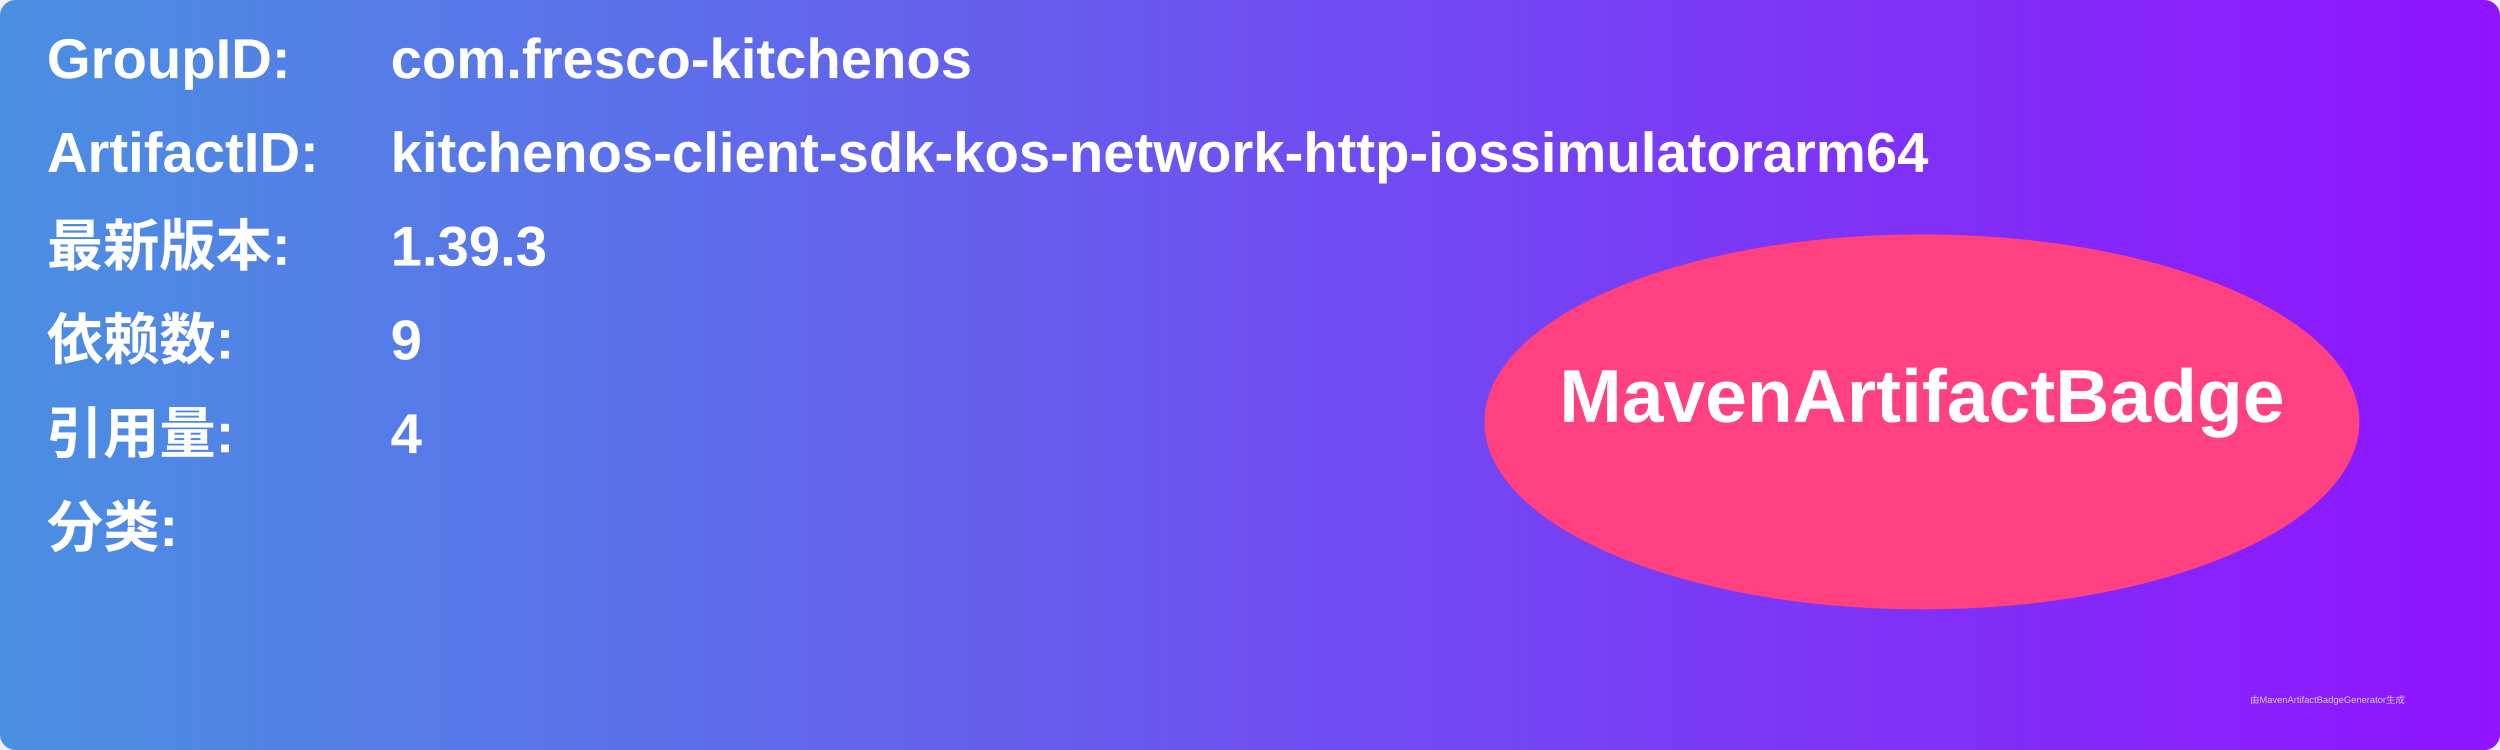
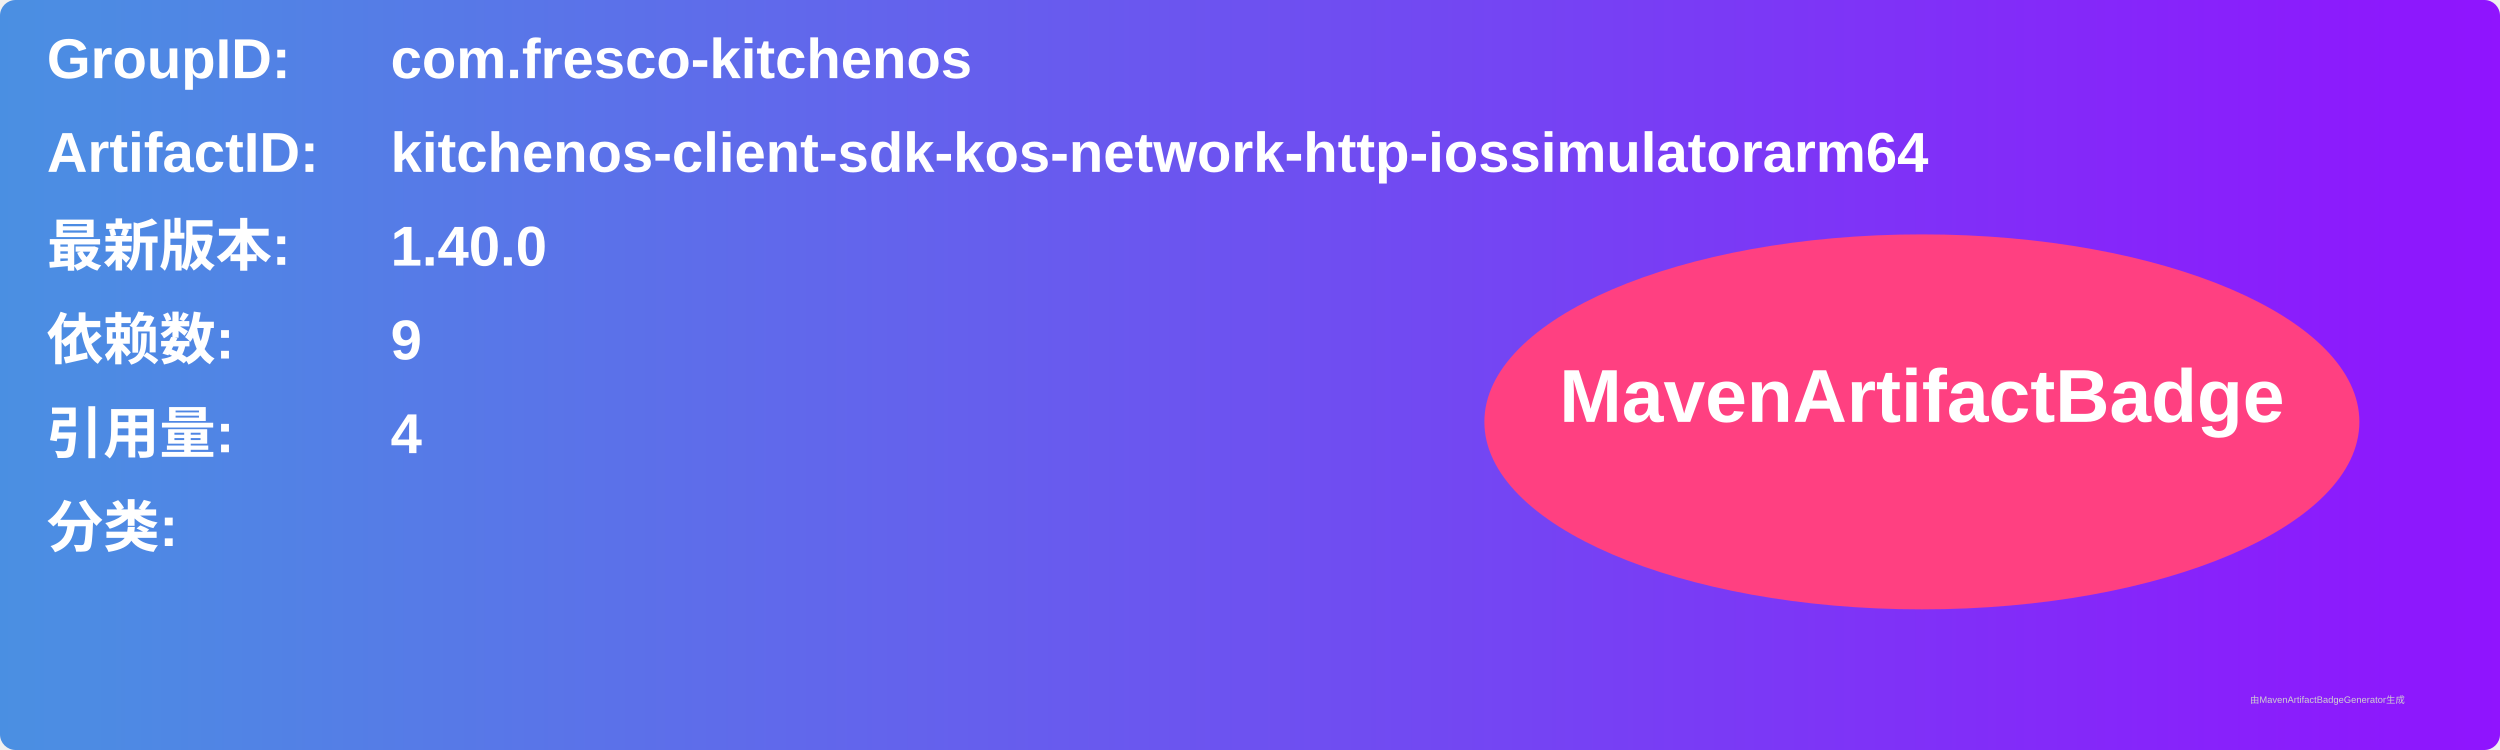
<svg xmlns="http://www.w3.org/2000/svg" width="800" height="240" viewBox="0 0 800 240">
  <linearGradient id="grad" x1="0%" y1="0%" x2="100%" y2="0%">
    <stop offset="0%" stop-color="#4a90e2" />
    <stop offset="100%" stop-color="#9013fe" />
  </linearGradient>
  <rect width="100%" height="100%" rx="5" ry="5" fill="url(#grad)" />
  <g transform="translate(15, 15)">
    <text x="0" y="10" font-family="Arial" font-size="18" fill="white" font-weight="bold" width="260">GroupID:</text>
    <text x="110" y="10" font-family="Arial" font-size="18" fill="white" font-weight="bold" width="460">com.fresco-kitchenos</text>
    <text x="0" y="40" font-family="Arial" font-size="18" fill="white" font-weight="bold" width="260">ArtifactID:</text>
    <text x="110" y="40" font-family="Arial" font-size="18" fill="white" font-weight="bold" width="460">kitchenos-client-sdk-kos-network-http-iossimulatorarm64</text>
    <text x="0" y="70" font-family="Arial" font-size="18" fill="white" font-weight="bold">最新版本:</text>
    <text x="110" y="70" font-family="Arial" font-size="18" fill="white" font-weight="bold">
-       <tspan font-weight="bold">1.39.3</tspan>
+       <tspan font-weight="bold">1.40.0</tspan>
    </text>
    <text x="0" y="100" font-family="Arial" font-size="18" fill="white" font-weight="bold">依赖数: </text>
    <text x="110" y="100" font-family="Arial" font-size="18" fill="white">
      <tspan font-weight="bold">9</tspan>
    </text>
    <text x="0" y="130" font-family="Arial" font-size="18" fill="white" font-weight="bold">引用量: </text>
    <text x="110" y="130" font-family="Arial" font-size="18" fill="white">
      <tspan font-weight="bold">4</tspan>
    </text>
    <text x="0" y="160" font-family="Arial" font-size="18" fill="white" font-weight="bold">分类:</text>
    <text x="10" y="190" font-family="Arial" font-size="10" fill="white">
      <tspan font-weight="bold" />
    </text>
    <ellipse cx="600" cy="120" rx="140" ry="60" fill="#ff4081" />
    <text x="600" y="120" text-anchor="middle" font-family="Arial" font-size="24" fill="white" font-weight="bold">MavenArtifactBadge</text>
  </g>
  <text x="720" y="225" font-family="Arial" font-size="3" fill="#d0d0d0">由MavenArtifactBadgeGenerator生成</text>
</svg>
